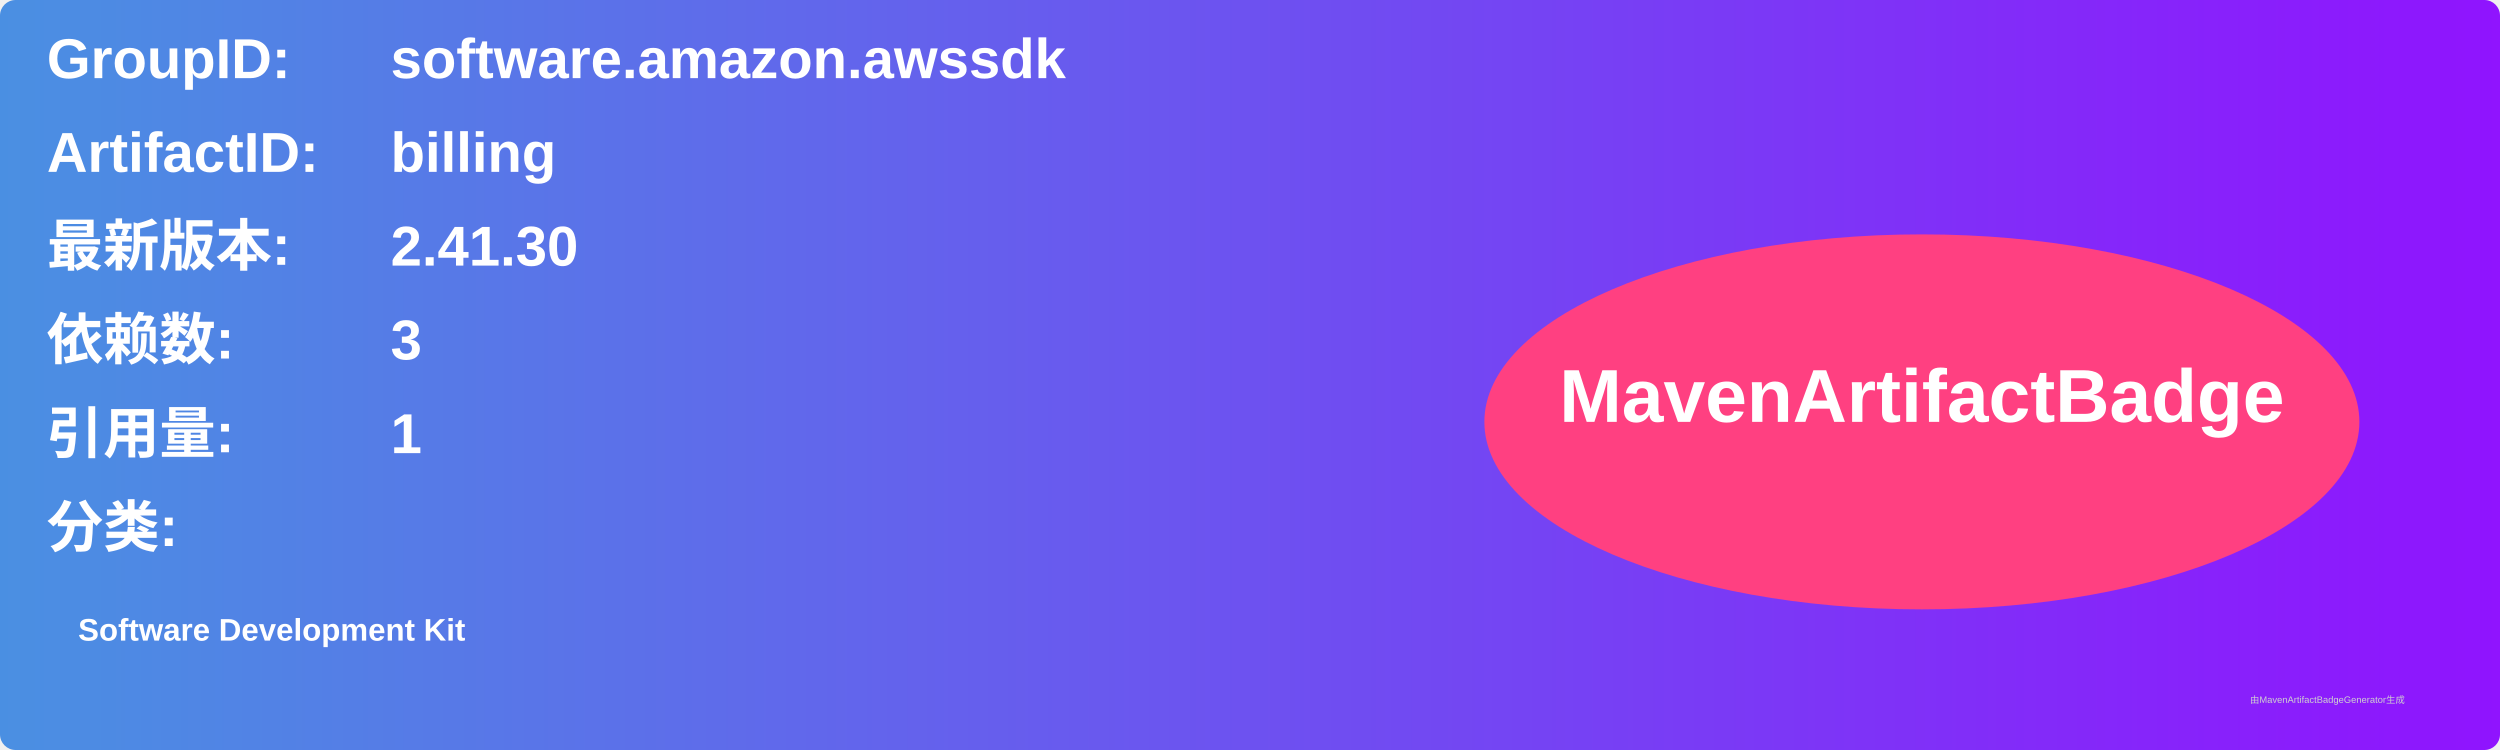
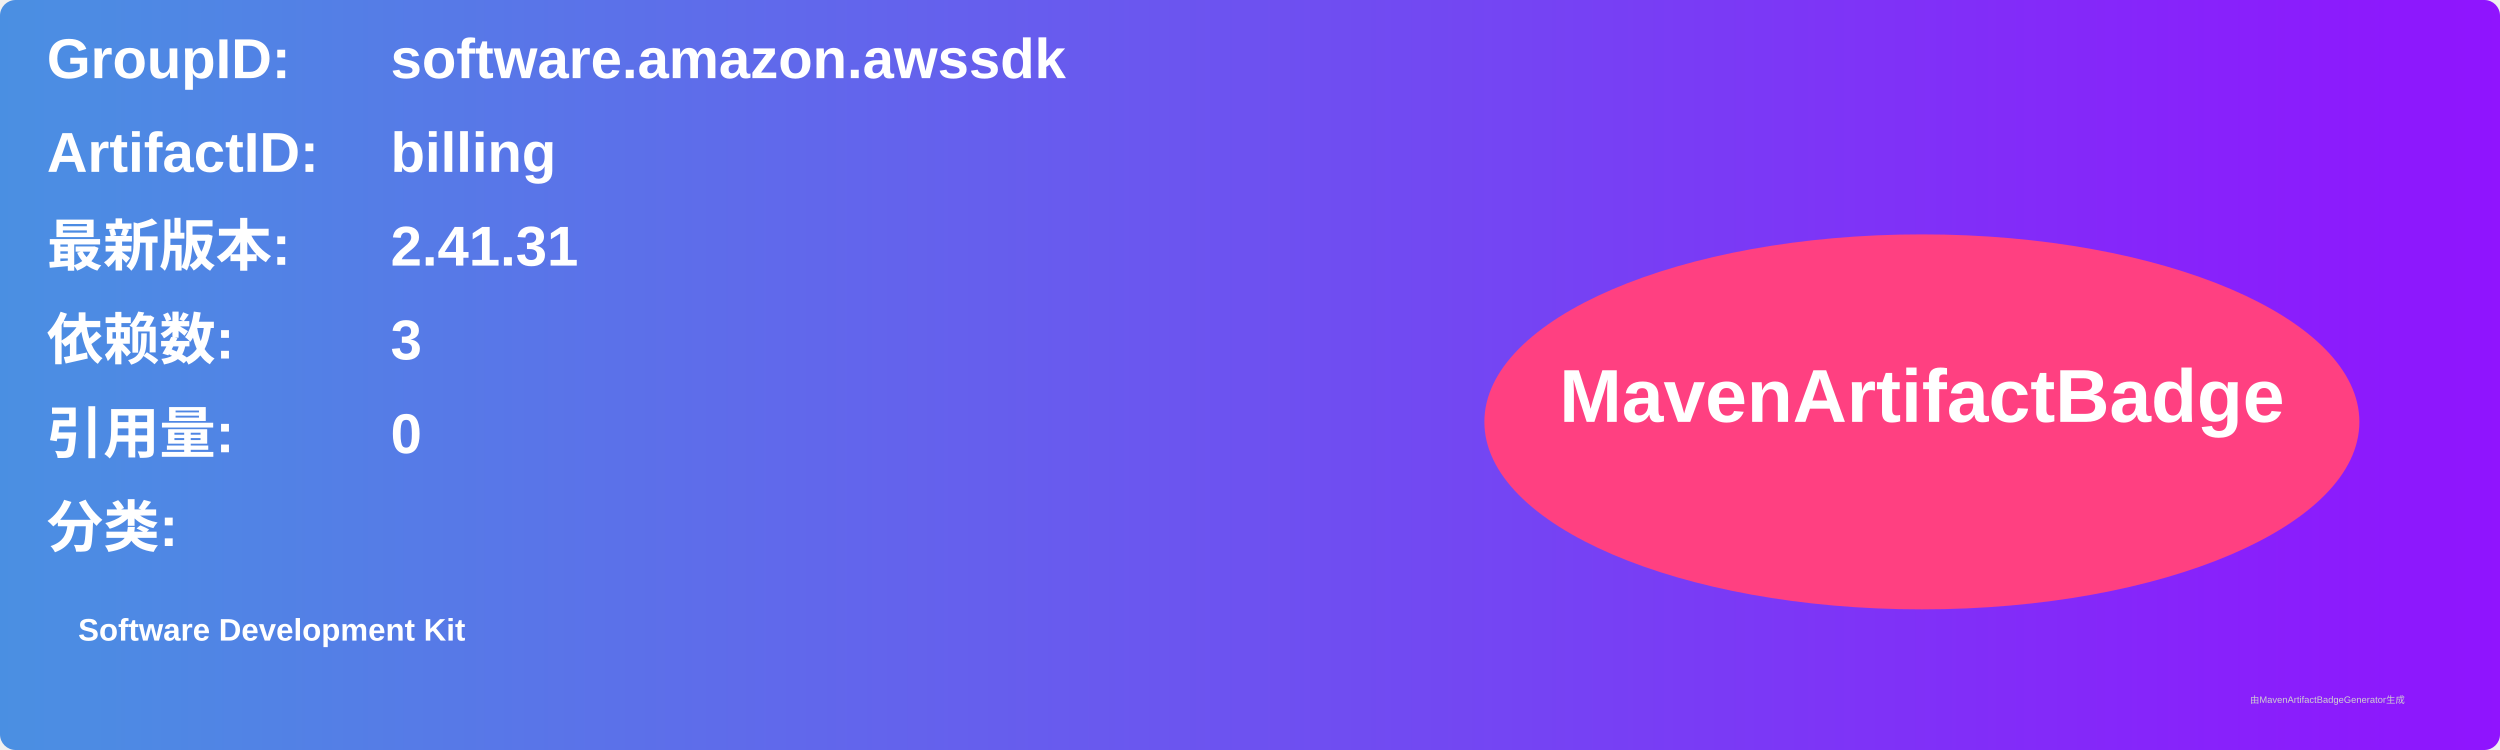
<svg xmlns="http://www.w3.org/2000/svg" width="800" height="240" viewBox="0 0 800 240">
  <linearGradient id="grad" x1="0%" y1="0%" x2="100%" y2="0%">
    <stop offset="0%" stop-color="#4a90e2" />
    <stop offset="100%" stop-color="#9013fe" />
  </linearGradient>
  <rect width="100%" height="100%" rx="5" ry="5" fill="url(#grad)" />
  <g transform="translate(15, 15)">
    <text x="0" y="10" font-family="Arial" font-size="18" fill="white" font-weight="bold" width="260">GroupID:</text>
    <text x="110" y="10" font-family="Arial" font-size="18" fill="white" font-weight="bold" width="460">software.amazon.awssdk</text>
    <text x="0" y="40" font-family="Arial" font-size="18" fill="white" font-weight="bold" width="260">ArtifactID:</text>
    <text x="110" y="40" font-family="Arial" font-size="18" fill="white" font-weight="bold" width="460">billing</text>
    <text x="0" y="70" font-family="Arial" font-size="18" fill="white" font-weight="bold">最新版本:</text>
    <text x="110" y="70" font-family="Arial" font-size="18" fill="white" font-weight="bold">
-       <tspan font-weight="bold">2.41.30</tspan>
+       <tspan font-weight="bold">2.41.31</tspan>
    </text>
    <text x="0" y="100" font-family="Arial" font-size="18" fill="white" font-weight="bold">依赖数: </text>
    <text x="110" y="100" font-family="Arial" font-size="18" fill="white">
      <tspan font-weight="bold">3</tspan>
    </text>
    <text x="0" y="130" font-family="Arial" font-size="18" fill="white" font-weight="bold">引用量: </text>
    <text x="110" y="130" font-family="Arial" font-size="18" fill="white">
-       <tspan font-weight="bold">1</tspan>
+       <tspan font-weight="bold">0</tspan>
    </text>
    <text x="0" y="160" font-family="Arial" font-size="18" fill="white" font-weight="bold">分类:</text>
    <text x="10" y="190" font-family="Arial" font-size="10" fill="white">
      <tspan font-weight="bold">Software Development Kit</tspan>
    </text>
    <ellipse cx="600" cy="120" rx="140" ry="60" fill="#ff4081" />
    <text x="600" y="120" text-anchor="middle" font-family="Arial" font-size="24" fill="white" font-weight="bold">MavenArtifactBadge</text>
  </g>
  <text x="720" y="225" font-family="Arial" font-size="3" fill="#d0d0d0">由MavenArtifactBadgeGenerator生成</text>
</svg>
